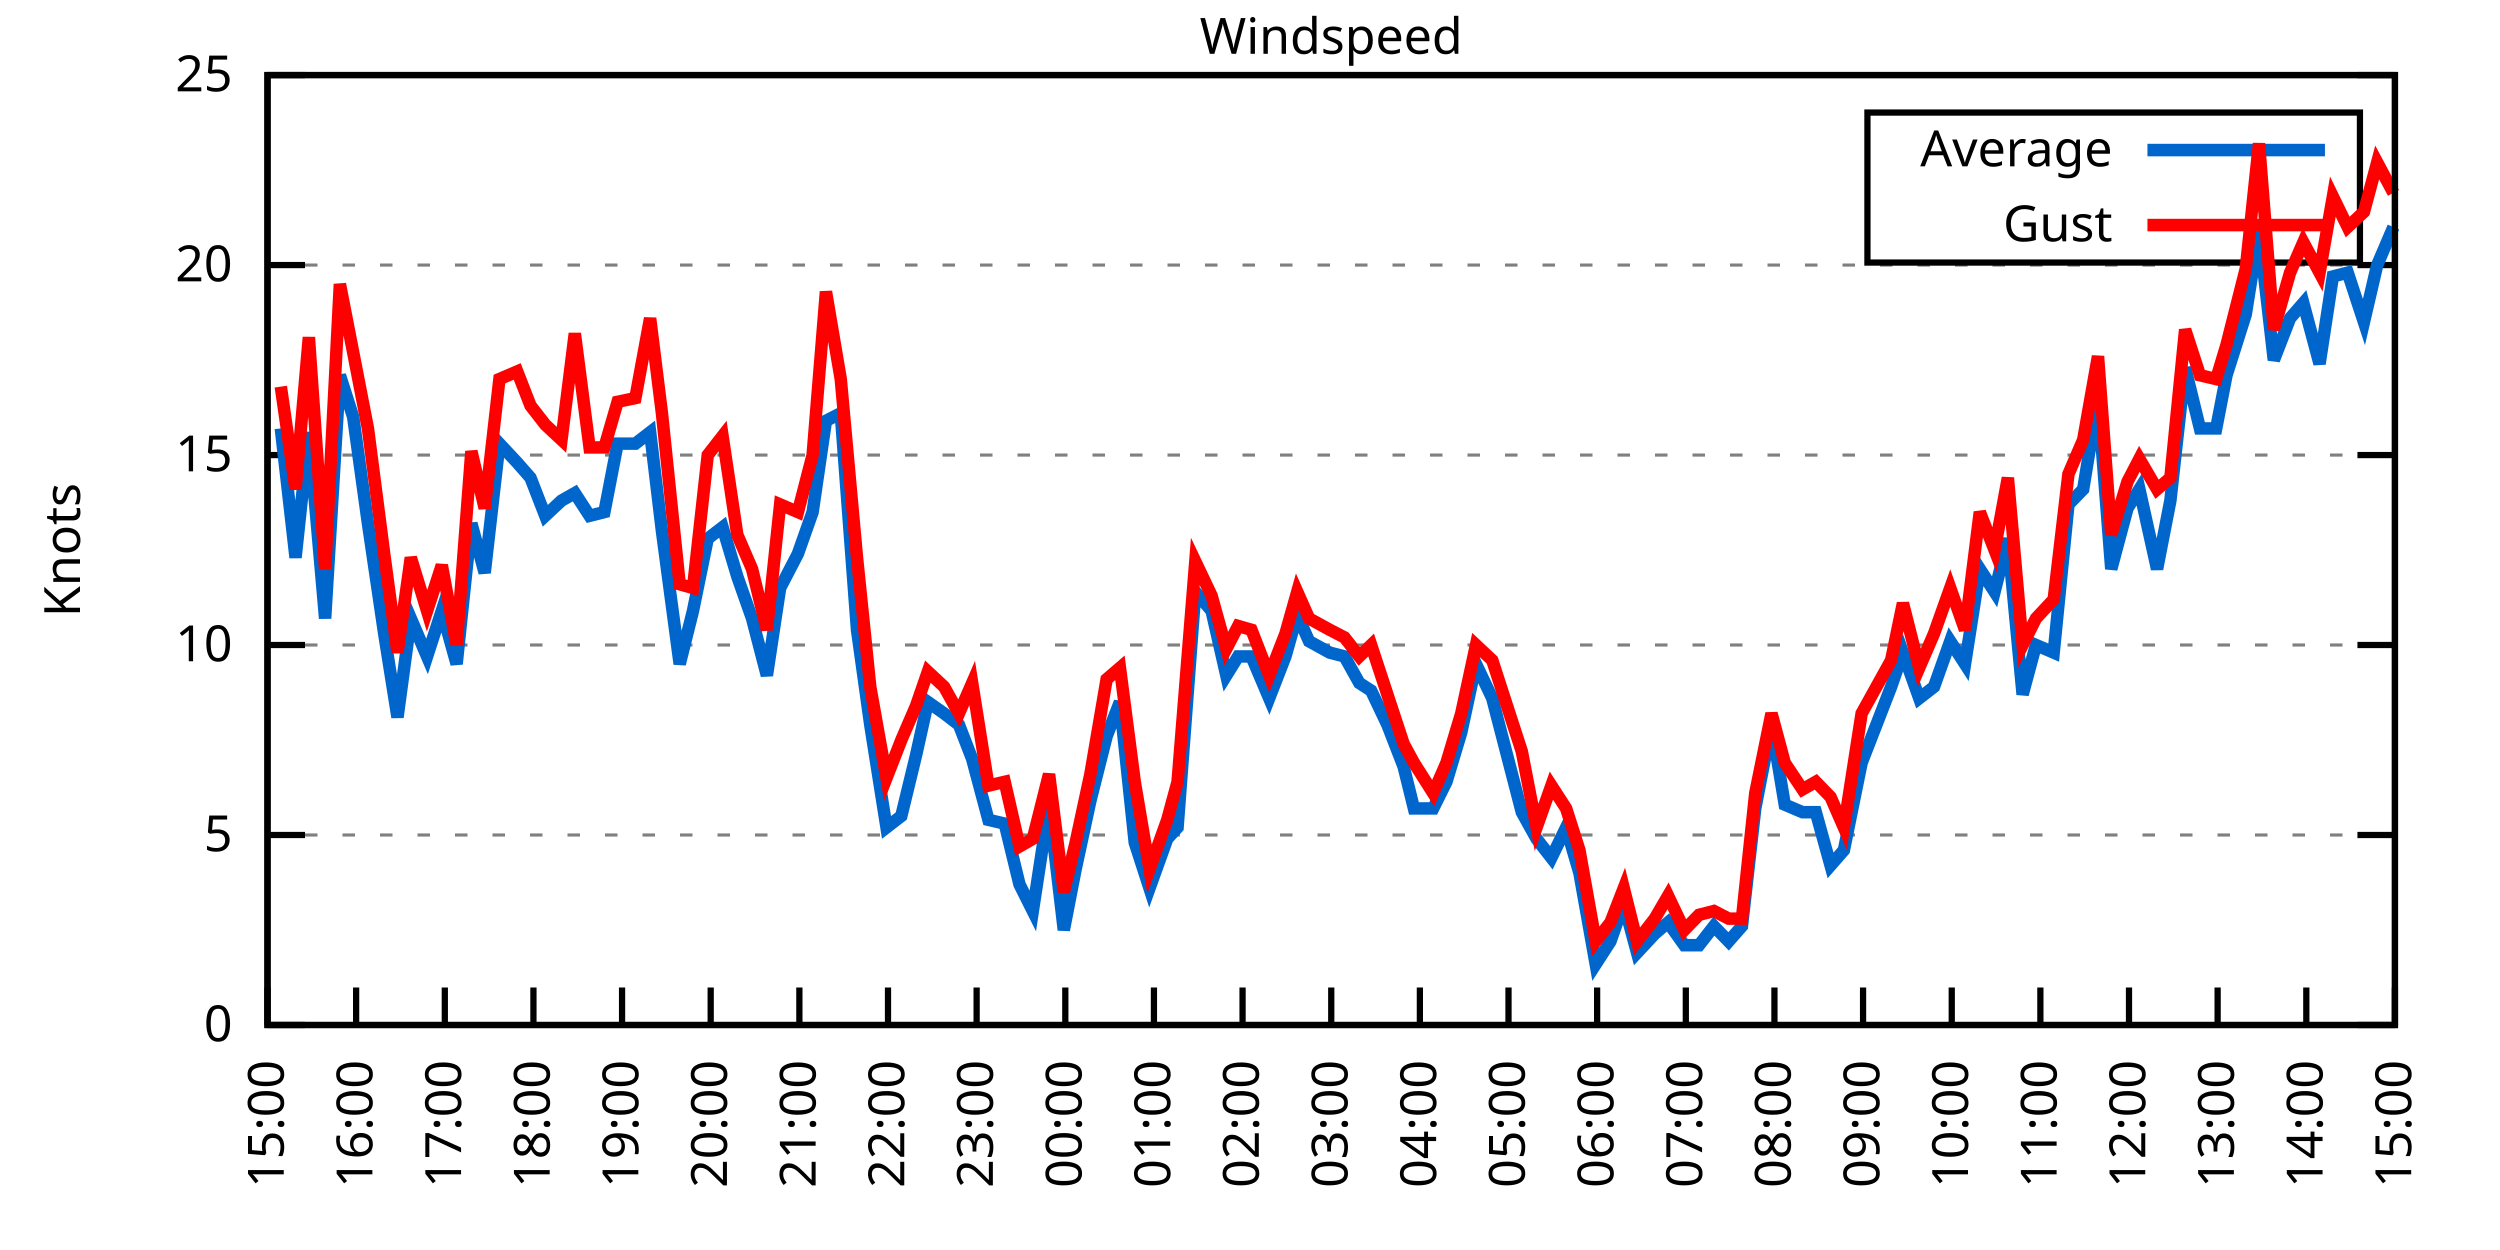
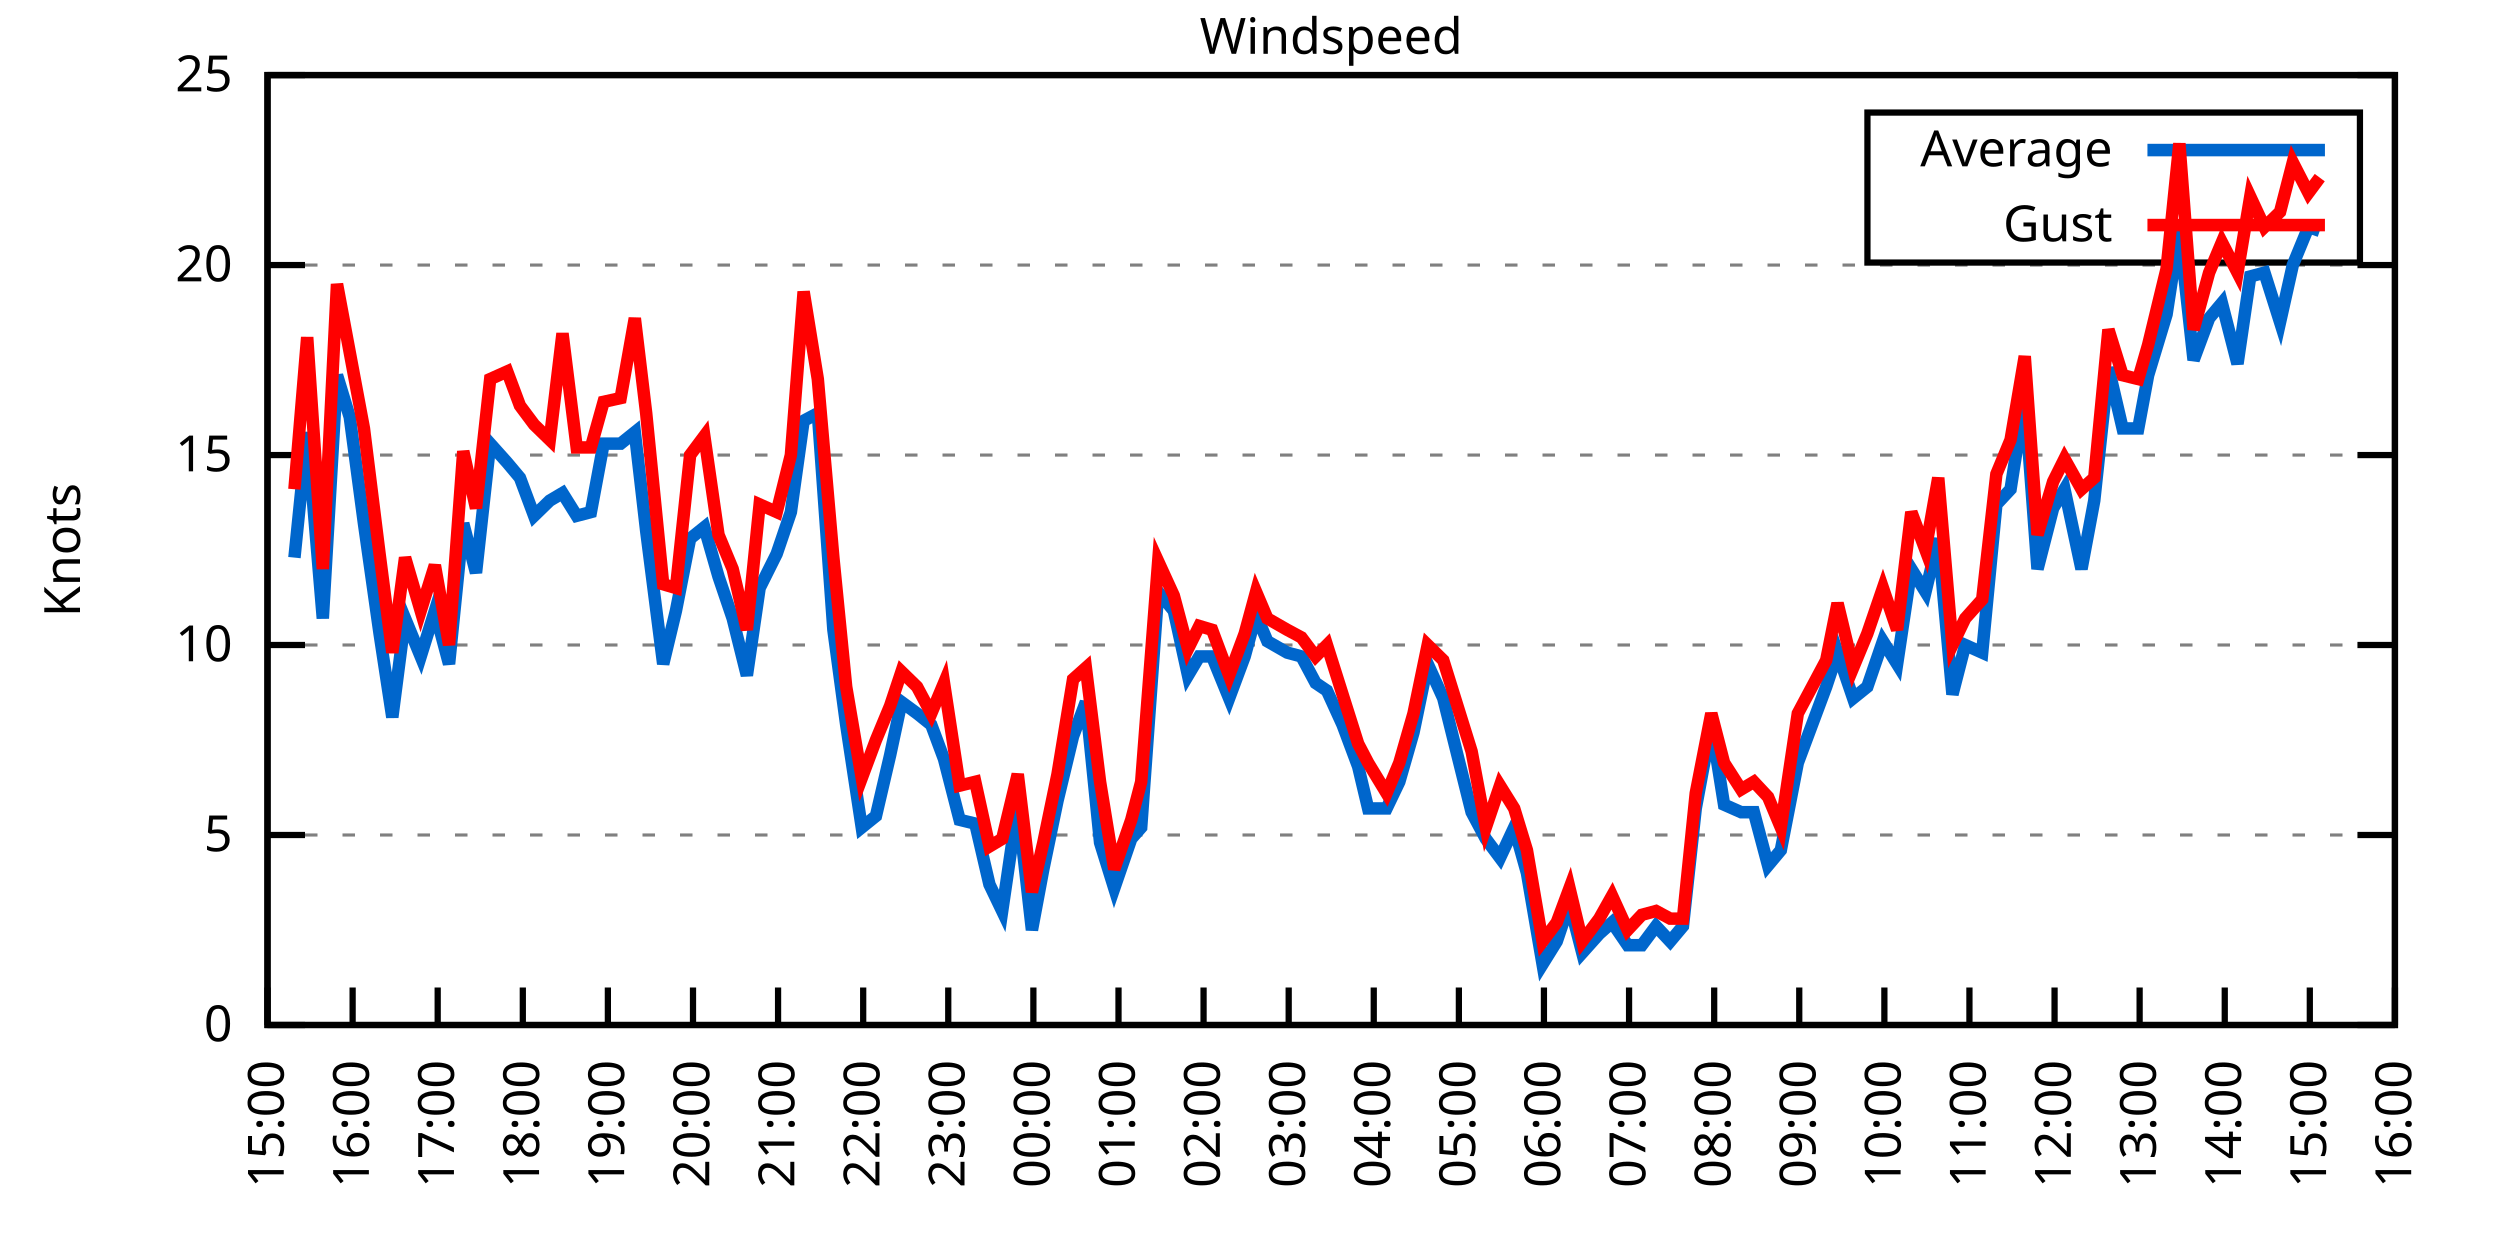
<svg xmlns="http://www.w3.org/2000/svg" xmlns:xlink="http://www.w3.org/1999/xlink" width="400" height="200" viewBox="0 0 400 200">
  <g id="gnuplot_canvas">
    <rect x="0" y="0" width="400" height="200" fill="none" />
    <defs>
      <circle id="gpDot" r="0.5" stroke-width="0.5" stroke="currentColor" />
      <path id="gpPt0" stroke-width="0.333" stroke="currentColor" d="M-1,0 h2 M0,-1 v2" />
      <path id="gpPt1" stroke-width="0.333" stroke="currentColor" d="M-1,-1 L1,1 M1,-1 L-1,1" />
      <path id="gpPt2" stroke-width="0.333" stroke="currentColor" d="M-1,0 L1,0 M0,-1 L0,1 M-1,-1 L1,1 M-1,1 L1,-1" />
      <rect id="gpPt3" stroke-width="0.333" stroke="currentColor" x="-1" y="-1" width="2" height="2" />
      <rect id="gpPt4" stroke-width="0.333" stroke="currentColor" fill="currentColor" x="-1" y="-1" width="2" height="2" />
      <circle id="gpPt5" stroke-width="0.333" stroke="currentColor" cx="0" cy="0" r="1" />
      <use xlink:href="#gpPt5" id="gpPt6" fill="currentColor" stroke="none" />
      <path id="gpPt7" stroke-width="0.333" stroke="currentColor" d="M0,-1.33 L-1.33,0.67 L1.33,0.67 z" />
      <use xlink:href="#gpPt7" id="gpPt8" fill="currentColor" stroke="none" />
      <use xlink:href="#gpPt7" id="gpPt9" stroke="currentColor" transform="rotate(180)" />
      <use xlink:href="#gpPt9" id="gpPt10" fill="currentColor" stroke="none" />
      <use xlink:href="#gpPt3" id="gpPt11" stroke="currentColor" transform="rotate(45)" />
      <use xlink:href="#gpPt11" id="gpPt12" fill="currentColor" stroke="none" />
      <path id="gpPt13" stroke-width="0.333" stroke="currentColor" d="M0,1.330 L1.265,0.411 L0.782,-1.067 L-0.782,-1.076 L-1.265,0.411 z" />
      <use xlink:href="#gpPt13" id="gpPt14" fill="currentColor" stroke="none" />
      <filter id="textbox" filterUnits="objectBoundingBox" x="0" y="0" height="1" width="1">
        <feFlood flood-color="white" flood-opacity="1" result="bgnd" />
        <feComposite in="SourceGraphic" in2="bgnd" operator="atop" />
      </filter>
      <filter id="greybox" filterUnits="objectBoundingBox" x="0" y="0" height="1" width="1">
        <feFlood flood-color="lightgrey" flood-opacity="1" result="grey" />
        <feComposite in="SourceGraphic" in2="grey" operator="atop" />
      </filter>
    </defs>
    <g fill="none" color="white" stroke="currentColor" stroke-width="1.00" stroke-linecap="butt" stroke-linejoin="miter">
</g>
    <g fill="none" color="black" stroke="currentColor" stroke-width="1.00" stroke-linecap="butt" stroke-linejoin="miter">
      <g stroke="none" shape-rendering="crispEdges">
        <polygon fill="rgb(255, 255, 255)" points="42.80,164.00 383.18,164.00 383.18,12.02 42.80,12.02 " />
      </g>
    </g>
    <g fill="none" color="black" stroke="currentColor" stroke-width="1.00" stroke-linecap="butt" stroke-linejoin="miter">
</g>
    <g fill="none" color="black" stroke="black" stroke-width="0.50" stroke-linecap="butt" stroke-linejoin="miter">
</g>
    <g fill="none" color="gray" stroke="currentColor" stroke-width="0.50" stroke-linecap="butt" stroke-linejoin="miter">
      <path stroke="gray" stroke-dasharray="2,4" class="gridline" d="M42.80,164.00 L383.19,164.00  " />
    </g>
    <g fill="none" color="gray" stroke="gray" stroke-width="1.00" stroke-linecap="butt" stroke-linejoin="miter">
</g>
    <g fill="none" color="black" stroke="currentColor" stroke-width="1.00" stroke-linecap="butt" stroke-linejoin="miter">
      <path stroke="black" d="M42.80,164.00 L48.80,164.00 M383.19,164.00 L377.19,164.00  " />
      <g transform="translate(37.20,166.60)" stroke="none" fill="black" font-family="Sans" font-size="8.00" text-anchor="end">
        <text>
          <tspan font-family="Sans"> 0</tspan>
        </text>
      </g>
    </g>
    <g fill="none" color="black" stroke="currentColor" stroke-width="1.00" stroke-linecap="butt" stroke-linejoin="miter">
</g>
    <g fill="none" color="black" stroke="black" stroke-width="0.50" stroke-linecap="butt" stroke-linejoin="miter">
</g>
    <g fill="none" color="gray" stroke="currentColor" stroke-width="0.50" stroke-linecap="butt" stroke-linejoin="miter">
      <path stroke="gray" stroke-dasharray="2,4" class="gridline" d="M42.80,133.60 L383.19,133.60  " />
    </g>
    <g fill="none" color="gray" stroke="gray" stroke-width="1.00" stroke-linecap="butt" stroke-linejoin="miter">
</g>
    <g fill="none" color="black" stroke="currentColor" stroke-width="1.00" stroke-linecap="butt" stroke-linejoin="miter">
      <path stroke="black" d="M42.80,133.60 L48.80,133.60 M383.19,133.60 L377.19,133.60  " />
      <g transform="translate(37.20,136.20)" stroke="none" fill="black" font-family="Sans" font-size="8.00" text-anchor="end">
        <text>
          <tspan font-family="Sans"> 5</tspan>
        </text>
      </g>
    </g>
    <g fill="none" color="black" stroke="currentColor" stroke-width="1.00" stroke-linecap="butt" stroke-linejoin="miter">
</g>
    <g fill="none" color="black" stroke="black" stroke-width="0.50" stroke-linecap="butt" stroke-linejoin="miter">
</g>
    <g fill="none" color="gray" stroke="currentColor" stroke-width="0.50" stroke-linecap="butt" stroke-linejoin="miter">
      <path stroke="gray" stroke-dasharray="2,4" class="gridline" d="M42.80,103.20 L383.19,103.20  " />
    </g>
    <g fill="none" color="gray" stroke="gray" stroke-width="1.00" stroke-linecap="butt" stroke-linejoin="miter">
</g>
    <g fill="none" color="black" stroke="currentColor" stroke-width="1.00" stroke-linecap="butt" stroke-linejoin="miter">
      <path stroke="black" d="M42.80,103.20 L48.80,103.20 M383.19,103.20 L377.19,103.20  " />
      <g transform="translate(37.20,105.80)" stroke="none" fill="black" font-family="Sans" font-size="8.00" text-anchor="end">
        <text>
          <tspan font-family="Sans"> 10</tspan>
        </text>
      </g>
    </g>
    <g fill="none" color="black" stroke="currentColor" stroke-width="1.00" stroke-linecap="butt" stroke-linejoin="miter">
</g>
    <g fill="none" color="black" stroke="black" stroke-width="0.50" stroke-linecap="butt" stroke-linejoin="miter">
</g>
    <g fill="none" color="gray" stroke="currentColor" stroke-width="0.50" stroke-linecap="butt" stroke-linejoin="miter">
      <path stroke="gray" stroke-dasharray="2,4" class="gridline" d="M42.80,72.81 L383.19,72.81  " />
    </g>
    <g fill="none" color="gray" stroke="gray" stroke-width="1.00" stroke-linecap="butt" stroke-linejoin="miter">
</g>
    <g fill="none" color="black" stroke="currentColor" stroke-width="1.00" stroke-linecap="butt" stroke-linejoin="miter">
      <path stroke="black" d="M42.80,72.81 L48.80,72.81 M383.19,72.81 L377.19,72.81  " />
      <g transform="translate(37.20,75.41)" stroke="none" fill="black" font-family="Sans" font-size="8.00" text-anchor="end">
        <text>
          <tspan font-family="Sans"> 15</tspan>
        </text>
      </g>
    </g>
    <g fill="none" color="black" stroke="currentColor" stroke-width="1.00" stroke-linecap="butt" stroke-linejoin="miter">
</g>
    <g fill="none" color="black" stroke="black" stroke-width="0.50" stroke-linecap="butt" stroke-linejoin="miter">
</g>
    <g fill="none" color="gray" stroke="currentColor" stroke-width="0.50" stroke-linecap="butt" stroke-linejoin="miter">
      <path stroke="gray" stroke-dasharray="2,4" class="gridline" d="M42.80,42.41 L383.19,42.41  " />
    </g>
    <g fill="none" color="gray" stroke="gray" stroke-width="1.00" stroke-linecap="butt" stroke-linejoin="miter">
</g>
    <g fill="none" color="black" stroke="currentColor" stroke-width="1.00" stroke-linecap="butt" stroke-linejoin="miter">
      <path stroke="black" d="M42.80,42.41 L48.80,42.41 M383.19,42.41 L377.19,42.41  " />
      <g transform="translate(37.20,45.01)" stroke="none" fill="black" font-family="Sans" font-size="8.00" text-anchor="end">
        <text>
          <tspan font-family="Sans"> 20</tspan>
        </text>
      </g>
    </g>
    <g fill="none" color="black" stroke="currentColor" stroke-width="1.00" stroke-linecap="butt" stroke-linejoin="miter">
</g>
    <g fill="none" color="black" stroke="black" stroke-width="0.50" stroke-linecap="butt" stroke-linejoin="miter">
</g>
    <g fill="none" color="gray" stroke="currentColor" stroke-width="0.50" stroke-linecap="butt" stroke-linejoin="miter">
      <path stroke="gray" stroke-dasharray="2,4" class="gridline" d="M42.80,12.01 L383.19,12.01  " />
    </g>
    <g fill="none" color="gray" stroke="gray" stroke-width="1.00" stroke-linecap="butt" stroke-linejoin="miter">
</g>
    <g fill="none" color="black" stroke="currentColor" stroke-width="1.00" stroke-linecap="butt" stroke-linejoin="miter">
      <path stroke="black" d="M42.80,12.01 L48.80,12.01 M383.19,12.01 L377.19,12.01  " />
      <g transform="translate(37.20,14.61)" stroke="none" fill="black" font-family="Sans" font-size="8.00" text-anchor="end">
        <text>
          <tspan font-family="Sans"> 25</tspan>
        </text>
      </g>
    </g>
    <g fill="none" color="black" stroke="currentColor" stroke-width="1.00" stroke-linecap="butt" stroke-linejoin="miter">
      <path stroke="black" d="M42.80,164.00 L42.80,158.00  " />
      <g transform="translate(45.40,169.60) rotate(270.00)" stroke="none" fill="black" font-family="Sans" font-size="8.00" text-anchor="end">
        <text>
          <tspan font-family="Sans">15:00</tspan>
        </text>
      </g>
    </g>
    <g fill="none" color="black" stroke="currentColor" stroke-width="1.00" stroke-linecap="butt" stroke-linejoin="miter">
-       <path stroke="black" d="M56.98,164.00 L56.98,158.00  " />
-       <g transform="translate(59.58,169.60) rotate(270.00)" stroke="none" fill="black" font-family="Sans" font-size="8.00" text-anchor="end">
+       <path stroke="black" d="M56.42,164.00 L56.42,158.00  " />
+       <g transform="translate(59.02,169.60) rotate(270.00)" stroke="none" fill="black" font-family="Sans" font-size="8.00" text-anchor="end">
        <text>
          <tspan font-family="Sans">16:00</tspan>
        </text>
      </g>
    </g>
    <g fill="none" color="black" stroke="currentColor" stroke-width="1.00" stroke-linecap="butt" stroke-linejoin="miter">
-       <path stroke="black" d="M71.17,164.00 L71.17,158.00  " />
-       <g transform="translate(73.77,169.60) rotate(270.00)" stroke="none" fill="black" font-family="Sans" font-size="8.00" text-anchor="end">
+       <path stroke="black" d="M70.03,164.00 L70.03,158.00  " />
+       <g transform="translate(72.63,169.60) rotate(270.00)" stroke="none" fill="black" font-family="Sans" font-size="8.00" text-anchor="end">
        <text>
          <tspan font-family="Sans">17:00</tspan>
        </text>
      </g>
    </g>
    <g fill="none" color="black" stroke="currentColor" stroke-width="1.00" stroke-linecap="butt" stroke-linejoin="miter">
-       <path stroke="black" d="M85.35,164.00 L85.35,158.00  " />
-       <g transform="translate(87.95,169.60) rotate(270.00)" stroke="none" fill="black" font-family="Sans" font-size="8.00" text-anchor="end">
+       <path stroke="black" d="M83.65,164.00 L83.65,158.00  " />
+       <g transform="translate(86.25,169.60) rotate(270.00)" stroke="none" fill="black" font-family="Sans" font-size="8.00" text-anchor="end">
        <text>
          <tspan font-family="Sans">18:00</tspan>
        </text>
      </g>
    </g>
    <g fill="none" color="black" stroke="currentColor" stroke-width="1.00" stroke-linecap="butt" stroke-linejoin="miter">
-       <path stroke="black" d="M99.53,164.00 L99.53,158.00  " />
-       <g transform="translate(102.13,169.60) rotate(270.00)" stroke="none" fill="black" font-family="Sans" font-size="8.00" text-anchor="end">
+       <path stroke="black" d="M97.26,164.00 L97.26,158.00  " />
+       <g transform="translate(99.86,169.60) rotate(270.00)" stroke="none" fill="black" font-family="Sans" font-size="8.00" text-anchor="end">
        <text>
          <tspan font-family="Sans">19:00</tspan>
        </text>
      </g>
    </g>
    <g fill="none" color="black" stroke="currentColor" stroke-width="1.00" stroke-linecap="butt" stroke-linejoin="miter">
-       <path stroke="black" d="M113.71,164.00 L113.71,158.00  " />
-       <g transform="translate(116.31,169.60) rotate(270.00)" stroke="none" fill="black" font-family="Sans" font-size="8.00" text-anchor="end">
+       <path stroke="black" d="M110.88,164.00 L110.88,158.00  " />
+       <g transform="translate(113.48,169.60) rotate(270.00)" stroke="none" fill="black" font-family="Sans" font-size="8.00" text-anchor="end">
        <text>
          <tspan font-family="Sans">20:00</tspan>
        </text>
      </g>
    </g>
    <g fill="none" color="black" stroke="currentColor" stroke-width="1.00" stroke-linecap="butt" stroke-linejoin="miter">
-       <path stroke="black" d="M127.90,164.00 L127.90,158.00  " />
-       <g transform="translate(130.50,169.60) rotate(270.00)" stroke="none" fill="black" font-family="Sans" font-size="8.00" text-anchor="end">
+       <path stroke="black" d="M124.49,164.00 L124.49,158.00  " />
+       <g transform="translate(127.09,169.60) rotate(270.00)" stroke="none" fill="black" font-family="Sans" font-size="8.00" text-anchor="end">
        <text>
          <tspan font-family="Sans">21:00</tspan>
        </text>
      </g>
    </g>
    <g fill="none" color="black" stroke="currentColor" stroke-width="1.00" stroke-linecap="butt" stroke-linejoin="miter">
-       <path stroke="black" d="M142.08,164.00 L142.08,158.00  " />
-       <g transform="translate(144.68,169.60) rotate(270.00)" stroke="none" fill="black" font-family="Sans" font-size="8.00" text-anchor="end">
+       <path stroke="black" d="M138.11,164.00 L138.11,158.00  " />
+       <g transform="translate(140.71,169.60) rotate(270.00)" stroke="none" fill="black" font-family="Sans" font-size="8.00" text-anchor="end">
        <text>
          <tspan font-family="Sans">22:00</tspan>
        </text>
      </g>
    </g>
    <g fill="none" color="black" stroke="currentColor" stroke-width="1.00" stroke-linecap="butt" stroke-linejoin="miter">
-       <path stroke="black" d="M156.26,164.00 L156.26,158.00  " />
-       <g transform="translate(158.86,169.60) rotate(270.00)" stroke="none" fill="black" font-family="Sans" font-size="8.00" text-anchor="end">
+       <path stroke="black" d="M151.72,164.00 L151.72,158.00  " />
+       <g transform="translate(154.32,169.60) rotate(270.00)" stroke="none" fill="black" font-family="Sans" font-size="8.00" text-anchor="end">
        <text>
          <tspan font-family="Sans">23:00</tspan>
        </text>
      </g>
    </g>
    <g fill="none" color="black" stroke="currentColor" stroke-width="1.00" stroke-linecap="butt" stroke-linejoin="miter">
-       <path stroke="black" d="M170.45,164.00 L170.45,158.00  " />
-       <g transform="translate(173.05,169.60) rotate(270.00)" stroke="none" fill="black" font-family="Sans" font-size="8.00" text-anchor="end">
+       <path stroke="black" d="M165.34,164.00 L165.34,158.00  " />
+       <g transform="translate(167.94,169.60) rotate(270.00)" stroke="none" fill="black" font-family="Sans" font-size="8.00" text-anchor="end">
        <text>
          <tspan font-family="Sans">00:00</tspan>
        </text>
      </g>
    </g>
    <g fill="none" color="black" stroke="currentColor" stroke-width="1.00" stroke-linecap="butt" stroke-linejoin="miter">
-       <path stroke="black" d="M184.63,164.00 L184.63,158.00  " />
-       <g transform="translate(187.23,169.60) rotate(270.00)" stroke="none" fill="black" font-family="Sans" font-size="8.00" text-anchor="end">
+       <path stroke="black" d="M178.96,164.00 L178.96,158.00  " />
+       <g transform="translate(181.56,169.60) rotate(270.00)" stroke="none" fill="black" font-family="Sans" font-size="8.00" text-anchor="end">
        <text>
          <tspan font-family="Sans">01:00</tspan>
        </text>
      </g>
    </g>
    <g fill="none" color="black" stroke="currentColor" stroke-width="1.00" stroke-linecap="butt" stroke-linejoin="miter">
-       <path stroke="black" d="M198.81,164.00 L198.81,158.00  " />
-       <g transform="translate(201.41,169.60) rotate(270.00)" stroke="none" fill="black" font-family="Sans" font-size="8.00" text-anchor="end">
+       <path stroke="black" d="M192.57,164.00 L192.57,158.00  " />
+       <g transform="translate(195.17,169.60) rotate(270.00)" stroke="none" fill="black" font-family="Sans" font-size="8.00" text-anchor="end">
        <text>
          <tspan font-family="Sans">02:00</tspan>
        </text>
      </g>
    </g>
    <g fill="none" color="black" stroke="currentColor" stroke-width="1.00" stroke-linecap="butt" stroke-linejoin="miter">
-       <path stroke="black" d="M213.00,164.00 L213.00,158.00  " />
-       <g transform="translate(215.60,169.60) rotate(270.00)" stroke="none" fill="black" font-family="Sans" font-size="8.00" text-anchor="end">
+       <path stroke="black" d="M206.19,164.00 L206.19,158.00  " />
+       <g transform="translate(208.79,169.60) rotate(270.00)" stroke="none" fill="black" font-family="Sans" font-size="8.00" text-anchor="end">
        <text>
          <tspan font-family="Sans">03:00</tspan>
        </text>
      </g>
    </g>
    <g fill="none" color="black" stroke="currentColor" stroke-width="1.00" stroke-linecap="butt" stroke-linejoin="miter">
-       <path stroke="black" d="M227.18,164.00 L227.18,158.00  " />
-       <g transform="translate(229.78,169.60) rotate(270.00)" stroke="none" fill="black" font-family="Sans" font-size="8.00" text-anchor="end">
+       <path stroke="black" d="M219.80,164.00 L219.80,158.00  " />
+       <g transform="translate(222.40,169.60) rotate(270.00)" stroke="none" fill="black" font-family="Sans" font-size="8.00" text-anchor="end">
        <text>
          <tspan font-family="Sans">04:00</tspan>
        </text>
      </g>
    </g>
    <g fill="none" color="black" stroke="currentColor" stroke-width="1.00" stroke-linecap="butt" stroke-linejoin="miter">
-       <path stroke="black" d="M241.36,164.00 L241.36,158.00  " />
-       <g transform="translate(243.96,169.60) rotate(270.00)" stroke="none" fill="black" font-family="Sans" font-size="8.00" text-anchor="end">
+       <path stroke="black" d="M233.42,164.00 L233.42,158.00  " />
+       <g transform="translate(236.02,169.60) rotate(270.00)" stroke="none" fill="black" font-family="Sans" font-size="8.00" text-anchor="end">
        <text>
          <tspan font-family="Sans">05:00</tspan>
        </text>
      </g>
    </g>
    <g fill="none" color="black" stroke="currentColor" stroke-width="1.00" stroke-linecap="butt" stroke-linejoin="miter">
-       <path stroke="black" d="M255.54,164.00 L255.54,158.00  " />
-       <g transform="translate(258.14,169.60) rotate(270.00)" stroke="none" fill="black" font-family="Sans" font-size="8.00" text-anchor="end">
+       <path stroke="black" d="M247.03,164.00 L247.03,158.00  " />
+       <g transform="translate(249.63,169.60) rotate(270.00)" stroke="none" fill="black" font-family="Sans" font-size="8.00" text-anchor="end">
        <text>
          <tspan font-family="Sans">06:00</tspan>
        </text>
      </g>
    </g>
    <g fill="none" color="black" stroke="currentColor" stroke-width="1.00" stroke-linecap="butt" stroke-linejoin="miter">
-       <path stroke="black" d="M269.73,164.00 L269.73,158.00  " />
-       <g transform="translate(272.33,169.60) rotate(270.00)" stroke="none" fill="black" font-family="Sans" font-size="8.00" text-anchor="end">
+       <path stroke="black" d="M260.65,164.00 L260.65,158.00  " />
+       <g transform="translate(263.25,169.60) rotate(270.00)" stroke="none" fill="black" font-family="Sans" font-size="8.00" text-anchor="end">
        <text>
          <tspan font-family="Sans">07:00</tspan>
        </text>
      </g>
    </g>
    <g fill="none" color="black" stroke="currentColor" stroke-width="1.00" stroke-linecap="butt" stroke-linejoin="miter">
-       <path stroke="black" d="M283.91,164.00 L283.91,158.00  " />
-       <g transform="translate(286.51,169.60) rotate(270.00)" stroke="none" fill="black" font-family="Sans" font-size="8.00" text-anchor="end">
+       <path stroke="black" d="M274.27,164.00 L274.27,158.00  " />
+       <g transform="translate(276.87,169.60) rotate(270.00)" stroke="none" fill="black" font-family="Sans" font-size="8.00" text-anchor="end">
        <text>
          <tspan font-family="Sans">08:00</tspan>
        </text>
      </g>
    </g>
    <g fill="none" color="black" stroke="currentColor" stroke-width="1.00" stroke-linecap="butt" stroke-linejoin="miter">
-       <path stroke="black" d="M298.09,164.00 L298.09,158.00  " />
-       <g transform="translate(300.69,169.60) rotate(270.00)" stroke="none" fill="black" font-family="Sans" font-size="8.00" text-anchor="end">
+       <path stroke="black" d="M287.88,164.00 L287.88,158.00  " />
+       <g transform="translate(290.48,169.60) rotate(270.00)" stroke="none" fill="black" font-family="Sans" font-size="8.00" text-anchor="end">
        <text>
          <tspan font-family="Sans">09:00</tspan>
        </text>
      </g>
    </g>
    <g fill="none" color="black" stroke="currentColor" stroke-width="1.00" stroke-linecap="butt" stroke-linejoin="miter">
-       <path stroke="black" d="M312.28,164.00 L312.28,158.00  " />
-       <g transform="translate(314.88,169.60) rotate(270.00)" stroke="none" fill="black" font-family="Sans" font-size="8.00" text-anchor="end">
+       <path stroke="black" d="M301.50,164.00 L301.50,158.00  " />
+       <g transform="translate(304.10,169.60) rotate(270.00)" stroke="none" fill="black" font-family="Sans" font-size="8.00" text-anchor="end">
        <text>
          <tspan font-family="Sans">10:00</tspan>
        </text>
      </g>
    </g>
    <g fill="none" color="black" stroke="currentColor" stroke-width="1.00" stroke-linecap="butt" stroke-linejoin="miter">
-       <path stroke="black" d="M326.46,164.00 L326.46,158.00  " />
-       <g transform="translate(329.06,169.60) rotate(270.00)" stroke="none" fill="black" font-family="Sans" font-size="8.00" text-anchor="end">
+       <path stroke="black" d="M315.11,164.00 L315.11,158.00  " />
+       <g transform="translate(317.71,169.60) rotate(270.00)" stroke="none" fill="black" font-family="Sans" font-size="8.00" text-anchor="end">
        <text>
          <tspan font-family="Sans">11:00</tspan>
        </text>
      </g>
    </g>
    <g fill="none" color="black" stroke="currentColor" stroke-width="1.00" stroke-linecap="butt" stroke-linejoin="miter">
-       <path stroke="black" d="M340.64,164.00 L340.64,158.00  " />
-       <g transform="translate(343.24,169.60) rotate(270.00)" stroke="none" fill="black" font-family="Sans" font-size="8.00" text-anchor="end">
+       <path stroke="black" d="M328.73,164.00 L328.73,158.00  " />
+       <g transform="translate(331.33,169.60) rotate(270.00)" stroke="none" fill="black" font-family="Sans" font-size="8.00" text-anchor="end">
        <text>
          <tspan font-family="Sans">12:00</tspan>
        </text>
      </g>
    </g>
    <g fill="none" color="black" stroke="currentColor" stroke-width="1.00" stroke-linecap="butt" stroke-linejoin="miter">
-       <path stroke="black" d="M354.82,164.00 L354.82,158.00  " />
-       <g transform="translate(357.42,169.60) rotate(270.00)" stroke="none" fill="black" font-family="Sans" font-size="8.00" text-anchor="end">
+       <path stroke="black" d="M342.34,164.00 L342.34,158.00  " />
+       <g transform="translate(344.94,169.60) rotate(270.00)" stroke="none" fill="black" font-family="Sans" font-size="8.00" text-anchor="end">
        <text>
          <tspan font-family="Sans">13:00</tspan>
        </text>
      </g>
    </g>
    <g fill="none" color="black" stroke="currentColor" stroke-width="1.00" stroke-linecap="butt" stroke-linejoin="miter">
-       <path stroke="black" d="M369.01,164.00 L369.01,158.00  " />
-       <g transform="translate(371.61,169.60) rotate(270.00)" stroke="none" fill="black" font-family="Sans" font-size="8.00" text-anchor="end">
+       <path stroke="black" d="M355.96,164.00 L355.96,158.00  " />
+       <g transform="translate(358.56,169.60) rotate(270.00)" stroke="none" fill="black" font-family="Sans" font-size="8.00" text-anchor="end">
        <text>
          <tspan font-family="Sans">14:00</tspan>
+         </text>
+       </g>
+     </g>
+     <g fill="none" color="black" stroke="currentColor" stroke-width="1.00" stroke-linecap="butt" stroke-linejoin="miter">
+       <path stroke="black" d="M369.57,164.00 L369.57,158.00  " />
+       <g transform="translate(372.17,169.60) rotate(270.00)" stroke="none" fill="black" font-family="Sans" font-size="8.00" text-anchor="end">
+         <text>
+           <tspan font-family="Sans">15:00</tspan>
        </text>
      </g>
    </g>
    <g fill="none" color="black" stroke="currentColor" stroke-width="1.00" stroke-linecap="butt" stroke-linejoin="miter">
      <path stroke="black" d="M383.19,164.00 L383.19,158.00  " />
      <g transform="translate(385.79,169.60) rotate(270.00)" stroke="none" fill="black" font-family="Sans" font-size="8.00" text-anchor="end">
        <text>
-           <tspan font-family="Sans">15:00</tspan>
+           <tspan font-family="Sans">16:00</tspan>
        </text>
      </g>
    </g>
    <g fill="none" color="black" stroke="currentColor" stroke-width="1.00" stroke-linecap="butt" stroke-linejoin="miter">
</g>
    <g fill="none" color="black" stroke="currentColor" stroke-width="1.00" stroke-linecap="butt" stroke-linejoin="miter">
      <path stroke="black" d="M42.80,12.01 L42.80,164.00 L383.19,164.00 L383.19,12.01 L42.80,12.01 Z  " />
    </g>
    <g fill="none" color="black" stroke="currentColor" stroke-width="1.00" stroke-linecap="butt" stroke-linejoin="miter">
</g>
    <g fill="none" color="black" stroke="currentColor" stroke-width="1.00" stroke-linecap="butt" stroke-linejoin="miter">
      <path stroke="black" d="M298.79,42.01 L298.79,18.01 L377.59,18.01 L377.59,42.01 L298.79,42.01 Z  " />
    </g>
    <g id="Windspeed_plot_1">
      <g fill="none" color="white" stroke="black" stroke-width="2.00" stroke-linecap="butt" stroke-linejoin="miter">
</g>
      <g fill="none" color="black" stroke="currentColor" stroke-width="2.00" stroke-linecap="butt" stroke-linejoin="miter">
        <g transform="translate(337.99,26.61)" stroke="none" fill="black" font-family="Sans" font-size="8.00" text-anchor="end">
          <text>
            <tspan font-family="Sans">Average</tspan>
          </text>
        </g>
      </g>
      <g fill="none" color="black" stroke="currentColor" stroke-width="2.00" stroke-linecap="butt" stroke-linejoin="miter">
-         <path stroke="rgb(  0, 102, 204)" d="M343.59,24.01 L371.99,24.01 M44.93,68.55 L47.29,89.22 L49.42,69.16 L52.02,98.95 L54.38,60.04 L56.51,66.73   L58.87,83.75 L61.47,101.38 L63.60,114.76 L65.73,98.95 L68.33,105.03 L70.69,97.73 L73.06,106.24 L75.42,83.75   L77.55,91.65 L79.91,70.98 L82.75,74.02 L84.88,76.45 L87.24,82.53 L89.84,80.10 L91.97,78.89 L94.33,82.53   L96.70,81.93 L98.82,70.98 L101.66,70.98 L104.02,69.16 L105.91,84.97 L108.75,106.24 L110.88,97.73 L113.24,86.18   L115.61,84.36 L117.97,92.26 L120.33,98.95 L122.70,108.07 L124.82,94.08 L127.66,88.61 L130.02,81.93 L132.15,67.33   L134.52,66.12 L137.12,100.77 L139.24,115.97 L141.84,132.39 L144.21,130.56 L146.57,120.83 L148.46,112.32 L151.06,114.15   L153.43,115.97 L155.55,121.44 L158.15,131.17 L160.75,131.78 L163.12,141.51 L165.25,145.76 L167.85,128.74 L170.21,148.80   L172.10,139.07 L174.46,128.13 L177.06,117.80 L179.19,112.32 L181.56,134.82 L183.92,142.11 L186.76,134.21 L188.41,132.39   L191.25,94.69 L193.85,97.73 L196.21,108.07 L198.10,105.03 L200.23,105.03 L203.07,111.72 L205.67,105.03 L207.56,98.34   L209.45,102.60 L212.76,104.42 L215.12,105.03 L217.49,109.28 L219.38,110.50 L221.98,115.97 L224.58,122.66 L226.23,129.35   L229.31,129.35 L231.43,125.09 L233.80,117.19 L236.16,106.24 L238.76,111.72 L243.49,129.95 L245.85,134.21 L248.22,137.25   L250.58,132.39 L252.71,139.68 L255.31,154.27 L257.67,150.62 L259.80,144.55 L261.93,152.45 L264.76,149.41 L266.89,147.59   L269.49,151.23 L271.85,151.23 L274.22,148.19 L276.58,150.62 L278.71,148.19 L280.84,129.35 L283.44,115.97 L285.56,128.74   L288.40,129.95 L290.53,129.95 L292.89,138.47 L295.02,136.03 L297.86,122.05 L302.58,109.89 L304.47,104.42 L307.08,111.72   L309.44,109.89 L312.04,102.60 L314.40,106.24 L316.77,91.04 L319.13,94.69 L321.26,86.18 L323.62,111.11 L325.75,103.20   L328.59,104.42 L330.95,80.71 L333.31,78.28 L335.68,63.69 L337.80,91.04 L340.40,81.32 L342.30,78.28 L345.13,91.04   L347.26,80.10 L349.62,58.82 L351.99,68.55 L354.59,68.55 L356.24,60.04 L359.32,50.31 L361.44,36.94 L363.81,57.61   L366.41,50.92 L368.53,48.49 L371.13,58.21 L373.26,44.23 L375.63,43.62 L378.23,51.53 L380.35,42.41 L382.95,36.33    " />
+         <path stroke="rgb(  0, 102, 204)" d="M343.59,24.01 L371.99,24.01 M47.11,89.22 L49.15,69.16 L51.65,98.95 L53.92,60.04 L55.96,66.73 L58.23,83.75   L60.73,101.38 L62.77,114.76 L64.81,98.95 L67.31,105.03 L69.58,97.73 L71.85,106.24 L74.12,83.75 L76.16,91.65   L78.43,70.98 L81.15,74.02 L83.19,76.45 L85.46,82.53 L87.96,80.10 L90.00,78.89 L92.27,82.53 L94.54,81.93   L96.58,70.98 L99.30,70.98 L101.57,69.16 L103.39,84.97 L106.11,106.24 L108.15,97.73 L110.42,86.18 L112.69,84.36   L114.96,92.26 L117.23,98.95 L119.50,108.07 L121.54,94.08 L124.27,88.61 L126.54,81.93 L128.58,67.33 L130.85,66.12   L133.34,100.77 L135.39,115.97 L137.88,132.39 L140.15,130.56 L142.42,120.83 L144.24,112.32 L146.73,114.15 L149.00,115.97   L151.04,121.44 L153.54,131.17 L156.04,131.78 L158.31,141.51 L160.35,145.76 L162.84,128.74 L165.11,148.80 L166.93,139.07   L169.20,128.13 L171.69,117.80 L173.74,112.32 L176.01,134.82 L178.28,142.11 L181.00,134.21 L182.59,132.39 L185.31,94.69   L187.81,97.73 L190.08,108.07 L191.89,105.03 L193.93,105.03 L196.66,111.72 L199.15,105.03 L200.97,98.34 L202.78,102.60   L205.96,104.42 L208.23,105.03 L210.50,109.28 L212.31,110.50 L214.81,115.97 L217.31,122.66 L218.90,129.35 L221.85,129.35   L223.89,125.09 L226.16,117.19 L228.43,106.24 L230.92,111.72 L235.46,129.95 L237.73,134.21 L240.00,137.25 L242.27,132.39   L244.31,139.68 L246.81,154.27 L249.08,150.62 L251.12,144.55 L253.16,152.45 L255.88,149.41 L257.93,147.59 L260.42,151.23   L262.69,151.23 L264.96,148.19 L267.23,150.62 L269.27,148.19 L271.32,129.35 L273.81,115.97 L275.85,128.74 L278.58,129.95   L280.62,129.95 L282.89,138.47 L284.93,136.03 L287.65,122.05 L292.19,109.89 L294.01,104.42 L296.50,111.72 L298.77,109.89   L301.27,102.60 L303.54,106.24 L305.81,91.04 L308.08,94.69 L310.12,86.18 L312.39,111.11 L314.43,103.20 L317.15,104.42   L319.42,80.71 L321.69,78.28 L323.96,63.69 L326.00,91.04 L328.50,81.32 L330.32,78.28 L333.04,91.04 L335.08,80.10   L337.35,58.82 L339.62,68.55 L342.12,68.55 L343.70,60.04 L346.65,50.31 L348.70,36.94 L350.97,57.61 L353.46,50.92   L355.50,48.49 L358.00,58.21 L360.04,44.23 L362.31,43.62 L364.81,51.53 L366.85,42.41 L369.35,36.33 L371.16,36.94    " />
      </g>
    </g>
    <g id="Windspeed_plot_2">
      <g fill="none" color="black" stroke="currentColor" stroke-width="2.00" stroke-linecap="butt" stroke-linejoin="miter">
        <g transform="translate(337.99,38.61)" stroke="none" fill="black" font-family="Sans" font-size="8.00" text-anchor="end">
          <text>
            <tspan font-family="Sans">Gust</tspan>
          </text>
        </g>
      </g>
      <g fill="none" color="black" stroke="currentColor" stroke-width="2.00" stroke-linecap="butt" stroke-linejoin="miter">
-         <path stroke="rgb(255,   0,   0)" d="M343.59,36.01 L371.99,36.01 M44.93,61.86 L47.29,78.28 L49.42,53.96 L52.02,91.04 L54.38,45.45 L56.51,56.39   L58.87,68.55 L61.47,88.61 L63.60,104.42 L65.73,89.22 L68.33,97.73 L70.69,90.44 L73.06,103.20 L75.42,72.20   L77.55,81.32 L79.91,60.65 L82.75,59.43 L84.88,64.90 L87.24,67.94 L89.84,70.37 L91.97,53.35 L94.33,71.59   L96.70,71.59 L98.82,64.29 L101.66,63.69 L104.02,50.92 L105.91,66.12 L108.75,93.48 L110.88,94.08 L113.24,72.81   L115.61,69.77 L117.97,85.57 L120.33,91.04 L122.70,100.77 L124.82,80.71 L127.66,81.93 L130.02,72.81 L132.15,46.66   L134.52,60.65 L137.12,89.22 L139.24,109.89 L141.84,124.48 L144.21,118.40 L146.57,112.93 L148.46,107.46 L151.06,109.89   L153.43,114.15 L155.55,109.28 L158.15,125.70 L160.75,125.09 L163.12,135.43 L165.25,134.21 L167.85,123.87 L170.21,142.72   L172.10,134.82 L174.46,123.87 L177.06,108.68 L179.19,106.85 L181.56,125.09 L183.92,139.07 L186.76,131.17 L188.41,125.09   L191.25,89.83 L193.85,95.30 L196.21,103.81 L198.10,100.16 L200.23,100.77 L203.07,108.07 L205.67,101.38 L207.56,94.69   L209.45,98.95 L212.76,100.77 L215.12,101.99 L217.49,105.03 L219.38,103.20 L221.98,111.11 L224.58,119.01 L226.23,122.05   L229.31,126.91 L231.43,122.05 L233.80,114.15 L236.16,103.20 L238.76,105.64 L243.49,120.23 L245.85,132.39 L248.22,125.70   L250.58,129.35 L252.71,136.03 L255.31,150.62 L257.67,147.59 L259.80,142.11 L261.93,150.62 L264.76,146.98 L266.89,143.33   L269.49,148.80 L271.85,146.37 L274.22,145.76 L276.58,146.98 L278.71,146.98 L280.84,126.91 L283.44,114.15 L285.56,122.05   L288.40,126.31 L290.53,125.09 L292.89,127.52 L295.02,132.39 L297.86,114.15 L302.58,105.64 L304.47,96.52 L307.08,106.85   L309.44,101.38 L312.04,94.08 L314.40,100.77 L316.77,81.93 L319.13,88.00 L321.26,76.45 L323.62,103.20 L325.75,98.95   L328.59,95.91 L330.95,75.85 L333.31,70.37 L335.68,57.00 L337.80,85.57 L340.40,77.06 L342.30,73.41 L345.13,78.28   L347.26,76.45 L349.62,52.74 L351.99,60.04 L354.59,60.65 L356.24,55.18 L359.32,43.02 L361.44,22.95 L363.81,52.74   L366.41,43.62 L368.53,38.76 L371.13,43.62 L373.26,31.46 L375.63,36.33 L378.23,33.90 L380.35,25.99 L382.95,30.86    " />
+         <path stroke="rgb(255,   0,   0)" d="M343.59,36.01 L371.99,36.01 M47.11,78.28 L49.15,53.96 L51.65,91.04 L53.92,45.45 L55.96,56.39 L58.23,68.55   L60.73,88.61 L62.77,104.42 L64.81,89.22 L67.31,97.73 L69.58,90.44 L71.85,103.20 L74.12,72.20 L76.16,81.32   L78.43,60.65 L81.15,59.43 L83.19,64.90 L85.46,67.94 L87.96,70.37 L90.00,53.35 L92.27,71.59 L94.54,71.59   L96.58,64.29 L99.30,63.69 L101.57,50.92 L103.39,66.12 L106.11,93.48 L108.15,94.08 L110.42,72.81 L112.69,69.77   L114.96,85.57 L117.23,91.04 L119.50,100.77 L121.54,80.71 L124.27,81.93 L126.54,72.81 L128.58,46.66 L130.85,60.65   L133.34,89.22 L135.39,109.89 L137.88,124.48 L140.15,118.40 L142.42,112.93 L144.24,107.46 L146.73,109.89 L149.00,114.15   L151.04,109.28 L153.54,125.70 L156.04,125.09 L158.31,135.43 L160.35,134.21 L162.84,123.87 L165.11,142.72 L166.93,134.82   L169.20,123.87 L171.69,108.68 L173.74,106.85 L176.01,125.09 L178.28,139.07 L181.00,131.17 L182.59,125.09 L185.31,89.83   L187.81,95.30 L190.08,103.81 L191.89,100.16 L193.93,100.77 L196.66,108.07 L199.15,101.38 L200.97,94.69 L202.78,98.95   L205.96,100.77 L208.23,101.99 L210.50,105.03 L212.31,103.20 L214.81,111.11 L217.31,119.01 L218.90,122.05 L221.85,126.91   L223.89,122.05 L226.16,114.15 L228.43,103.20 L230.92,105.64 L235.46,120.23 L237.73,132.39 L240.00,125.70 L242.27,129.35   L244.31,136.03 L246.81,150.62 L249.08,147.59 L251.12,142.11 L253.16,150.62 L255.88,146.98 L257.93,143.33 L260.42,148.80   L262.69,146.37 L264.96,145.76 L267.23,146.98 L269.27,146.98 L271.32,126.91 L273.81,114.15 L275.85,122.05 L278.58,126.31   L280.62,125.09 L282.89,127.52 L284.93,132.39 L287.65,114.15 L292.19,105.64 L294.01,96.52 L296.50,106.85 L298.77,101.38   L301.27,94.08 L303.54,100.77 L305.81,81.93 L308.08,88.00 L310.12,76.45 L312.39,103.20 L314.43,98.95 L317.15,95.91   L319.42,75.85 L321.69,70.37 L323.96,57.00 L326.00,85.57 L328.50,77.06 L330.32,73.41 L333.04,78.28 L335.08,76.45   L337.35,52.74 L339.62,60.04 L342.12,60.65 L343.70,55.18 L346.65,43.02 L348.70,22.95 L350.97,52.74 L353.46,43.62   L355.50,38.76 L358.00,43.62 L360.04,31.46 L362.31,36.33 L364.81,33.90 L366.85,25.99 L369.35,30.86 L371.16,28.42    " />
      </g>
    </g>
    <g fill="none" color="black" stroke="currentColor" stroke-width="2.00" stroke-linecap="butt" stroke-linejoin="miter">
</g>
    <g fill="none" color="black" stroke="black" stroke-width="1.00" stroke-linecap="butt" stroke-linejoin="miter">
</g>
    <g fill="none" color="black" stroke="currentColor" stroke-width="1.00" stroke-linecap="butt" stroke-linejoin="miter">
      <path stroke="black" d="M42.80,12.01 L42.80,164.00 L383.19,164.00 L383.19,12.01 L42.80,12.01 Z  " />
      <g transform="translate(12.80,88.01) rotate(270.00)" stroke="none" fill="black" font-family="Sans" font-size="8.00" text-anchor="middle">
        <text>
          <tspan font-family="Sans">Knots</tspan>
        </text>
      </g>
    </g>
    <g fill="none" color="black" stroke="currentColor" stroke-width="1.00" stroke-linecap="butt" stroke-linejoin="miter">
</g>
    <g fill="none" color="black" stroke="currentColor" stroke-width="1.00" stroke-linecap="butt" stroke-linejoin="miter">
      <g transform="translate(212.99,8.61)" stroke="none" fill="black" font-family="Sans" font-size="8.00" text-anchor="middle">
        <text>
          <tspan font-family="Sans">Windspeed</tspan>
        </text>
      </g>
    </g>
    <g fill="none" color="black" stroke="currentColor" stroke-width="1.00" stroke-linecap="butt" stroke-linejoin="miter">
</g>
  </g>
</svg>
